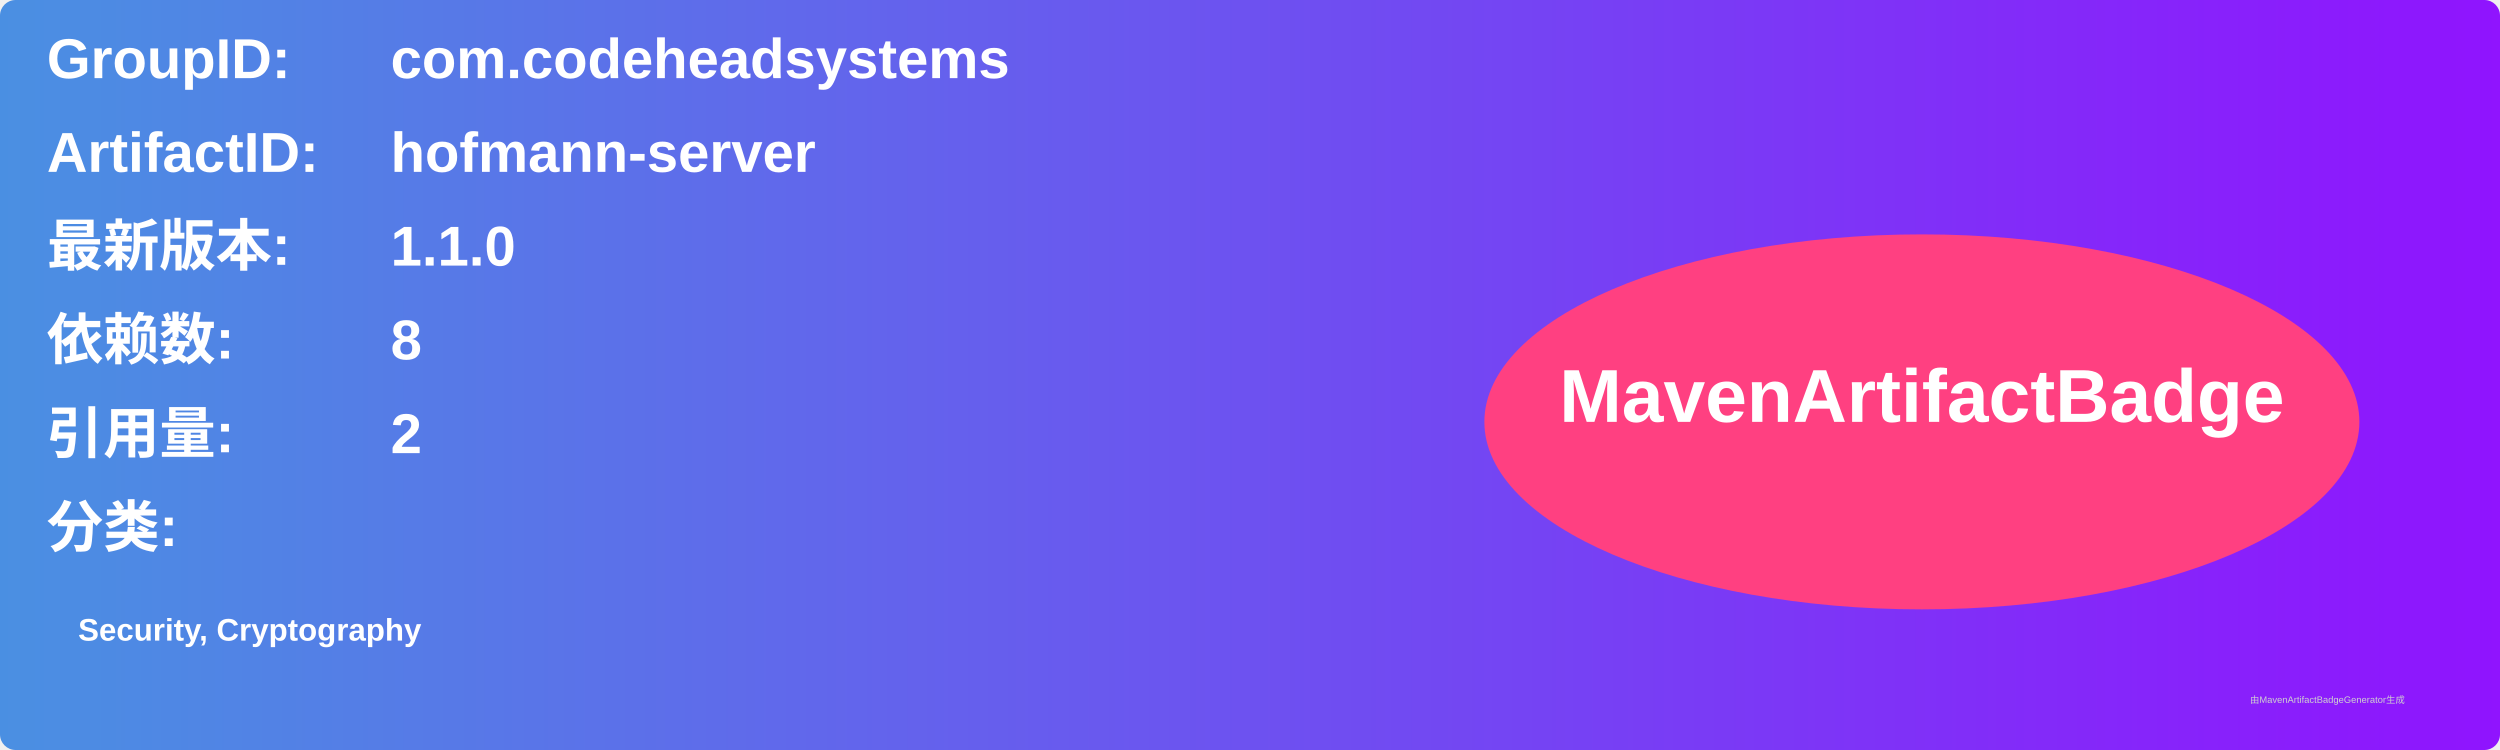
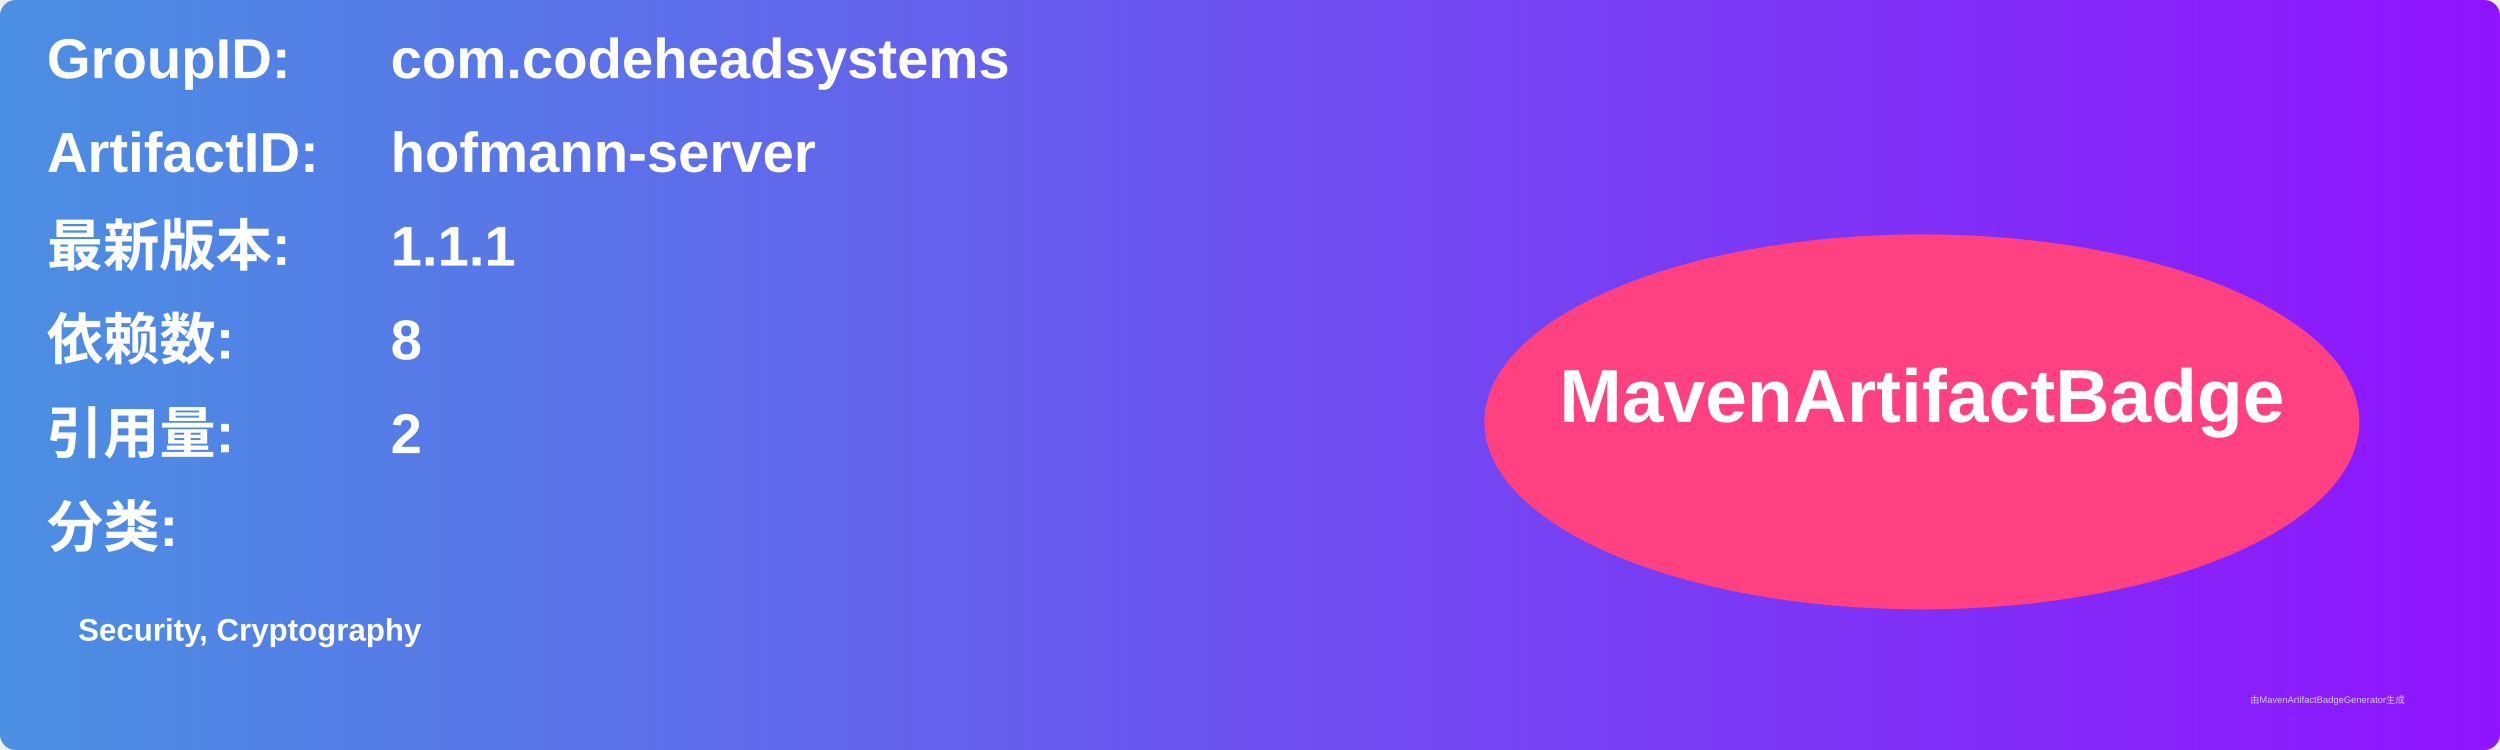
<svg xmlns="http://www.w3.org/2000/svg" width="800" height="240" viewBox="0 0 800 240">
  <linearGradient id="grad" x1="0%" y1="0%" x2="100%" y2="0%">
    <stop offset="0%" stop-color="#4a90e2" />
    <stop offset="100%" stop-color="#9013fe" />
  </linearGradient>
  <rect width="100%" height="100%" rx="5" ry="5" fill="url(#grad)" />
  <g transform="translate(15, 15)">
    <text x="0" y="10" font-family="Arial" font-size="18" fill="white" font-weight="bold" width="260">GroupID:</text>
    <text x="110" y="10" font-family="Arial" font-size="18" fill="white" font-weight="bold" width="460">com.codeheadsystems</text>
    <text x="0" y="40" font-family="Arial" font-size="18" fill="white" font-weight="bold" width="260">ArtifactID:</text>
    <text x="110" y="40" font-family="Arial" font-size="18" fill="white" font-weight="bold" width="460">hofmann-server</text>
    <text x="0" y="70" font-family="Arial" font-size="18" fill="white" font-weight="bold">最新版本:</text>
    <text x="110" y="70" font-family="Arial" font-size="18" fill="white" font-weight="bold">
-       <tspan font-weight="bold">1.1.0</tspan>
+       <tspan font-weight="bold">1.1.1</tspan>
    </text>
    <text x="0" y="100" font-family="Arial" font-size="18" fill="white" font-weight="bold">依赖数: </text>
    <text x="110" y="100" font-family="Arial" font-size="18" fill="white">
      <tspan font-weight="bold">8</tspan>
    </text>
    <text x="0" y="130" font-family="Arial" font-size="18" fill="white" font-weight="bold">引用量: </text>
    <text x="110" y="130" font-family="Arial" font-size="18" fill="white">
      <tspan font-weight="bold">2</tspan>
    </text>
    <text x="0" y="160" font-family="Arial" font-size="18" fill="white" font-weight="bold">分类:</text>
    <text x="10" y="190" font-family="Arial" font-size="10" fill="white">
      <tspan font-weight="bold">Security, Cryptography</tspan>
    </text>
    <ellipse cx="600" cy="120" rx="140" ry="60" fill="#ff4081" />
    <text x="600" y="120" text-anchor="middle" font-family="Arial" font-size="24" fill="white" font-weight="bold">MavenArtifactBadge</text>
  </g>
  <text x="720" y="225" font-family="Arial" font-size="3" fill="#d0d0d0">由MavenArtifactBadgeGenerator生成</text>
</svg>
